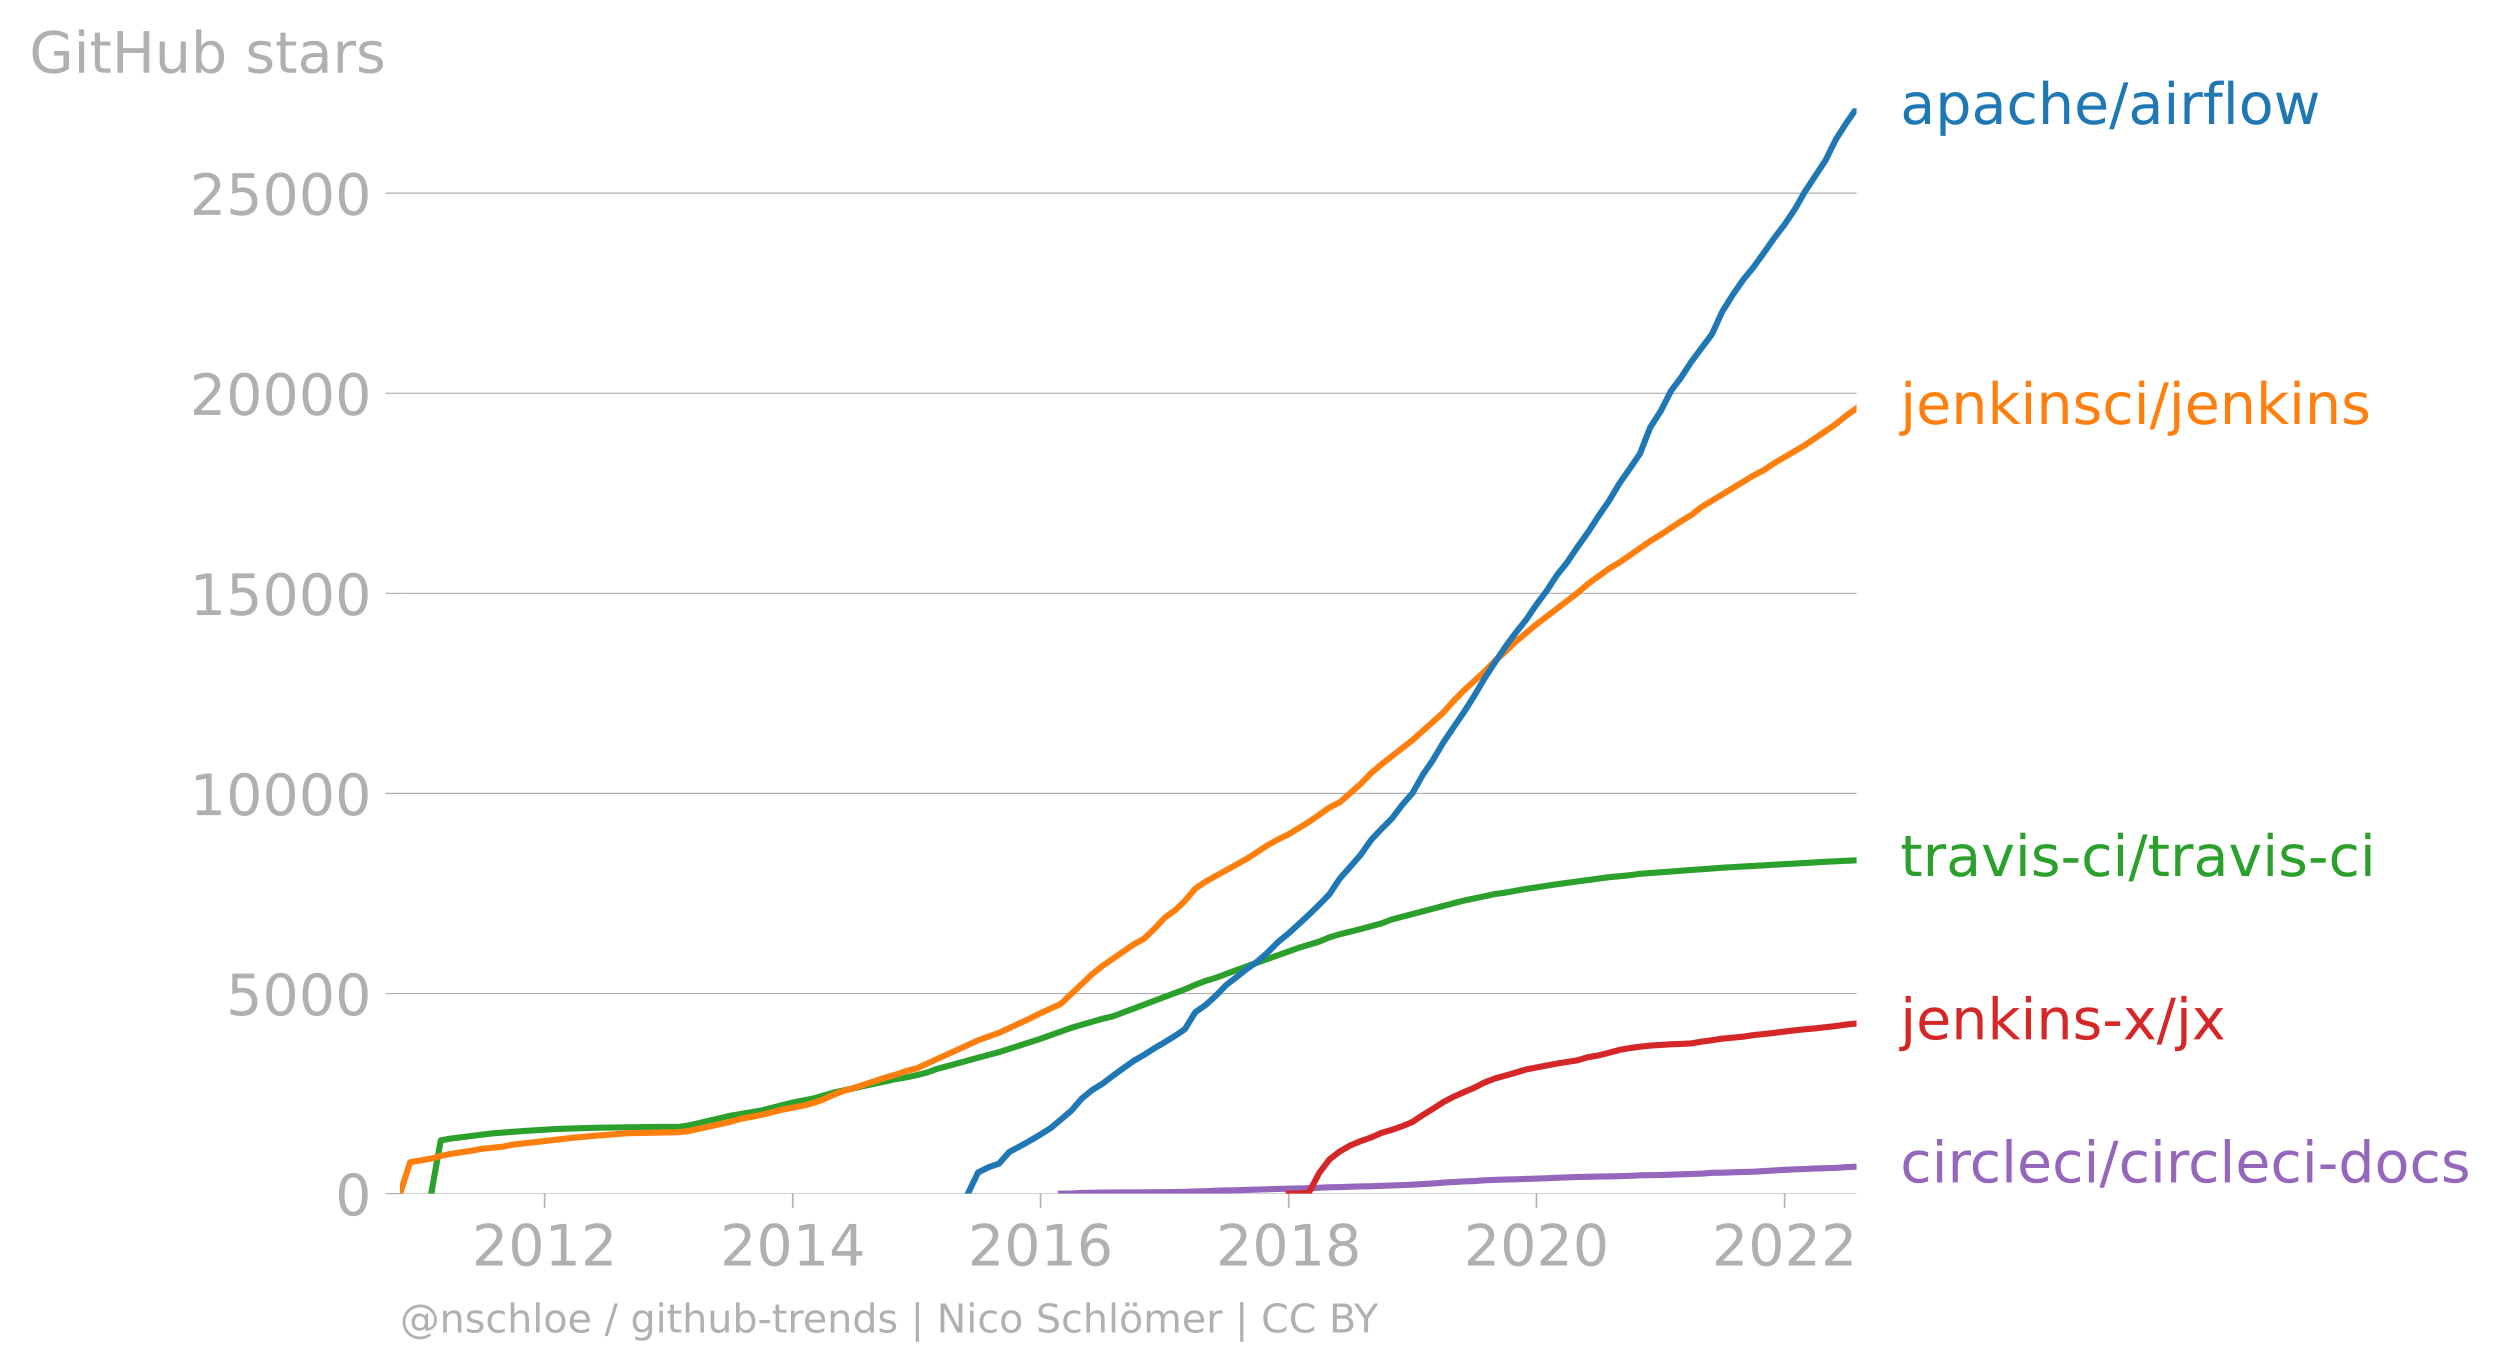
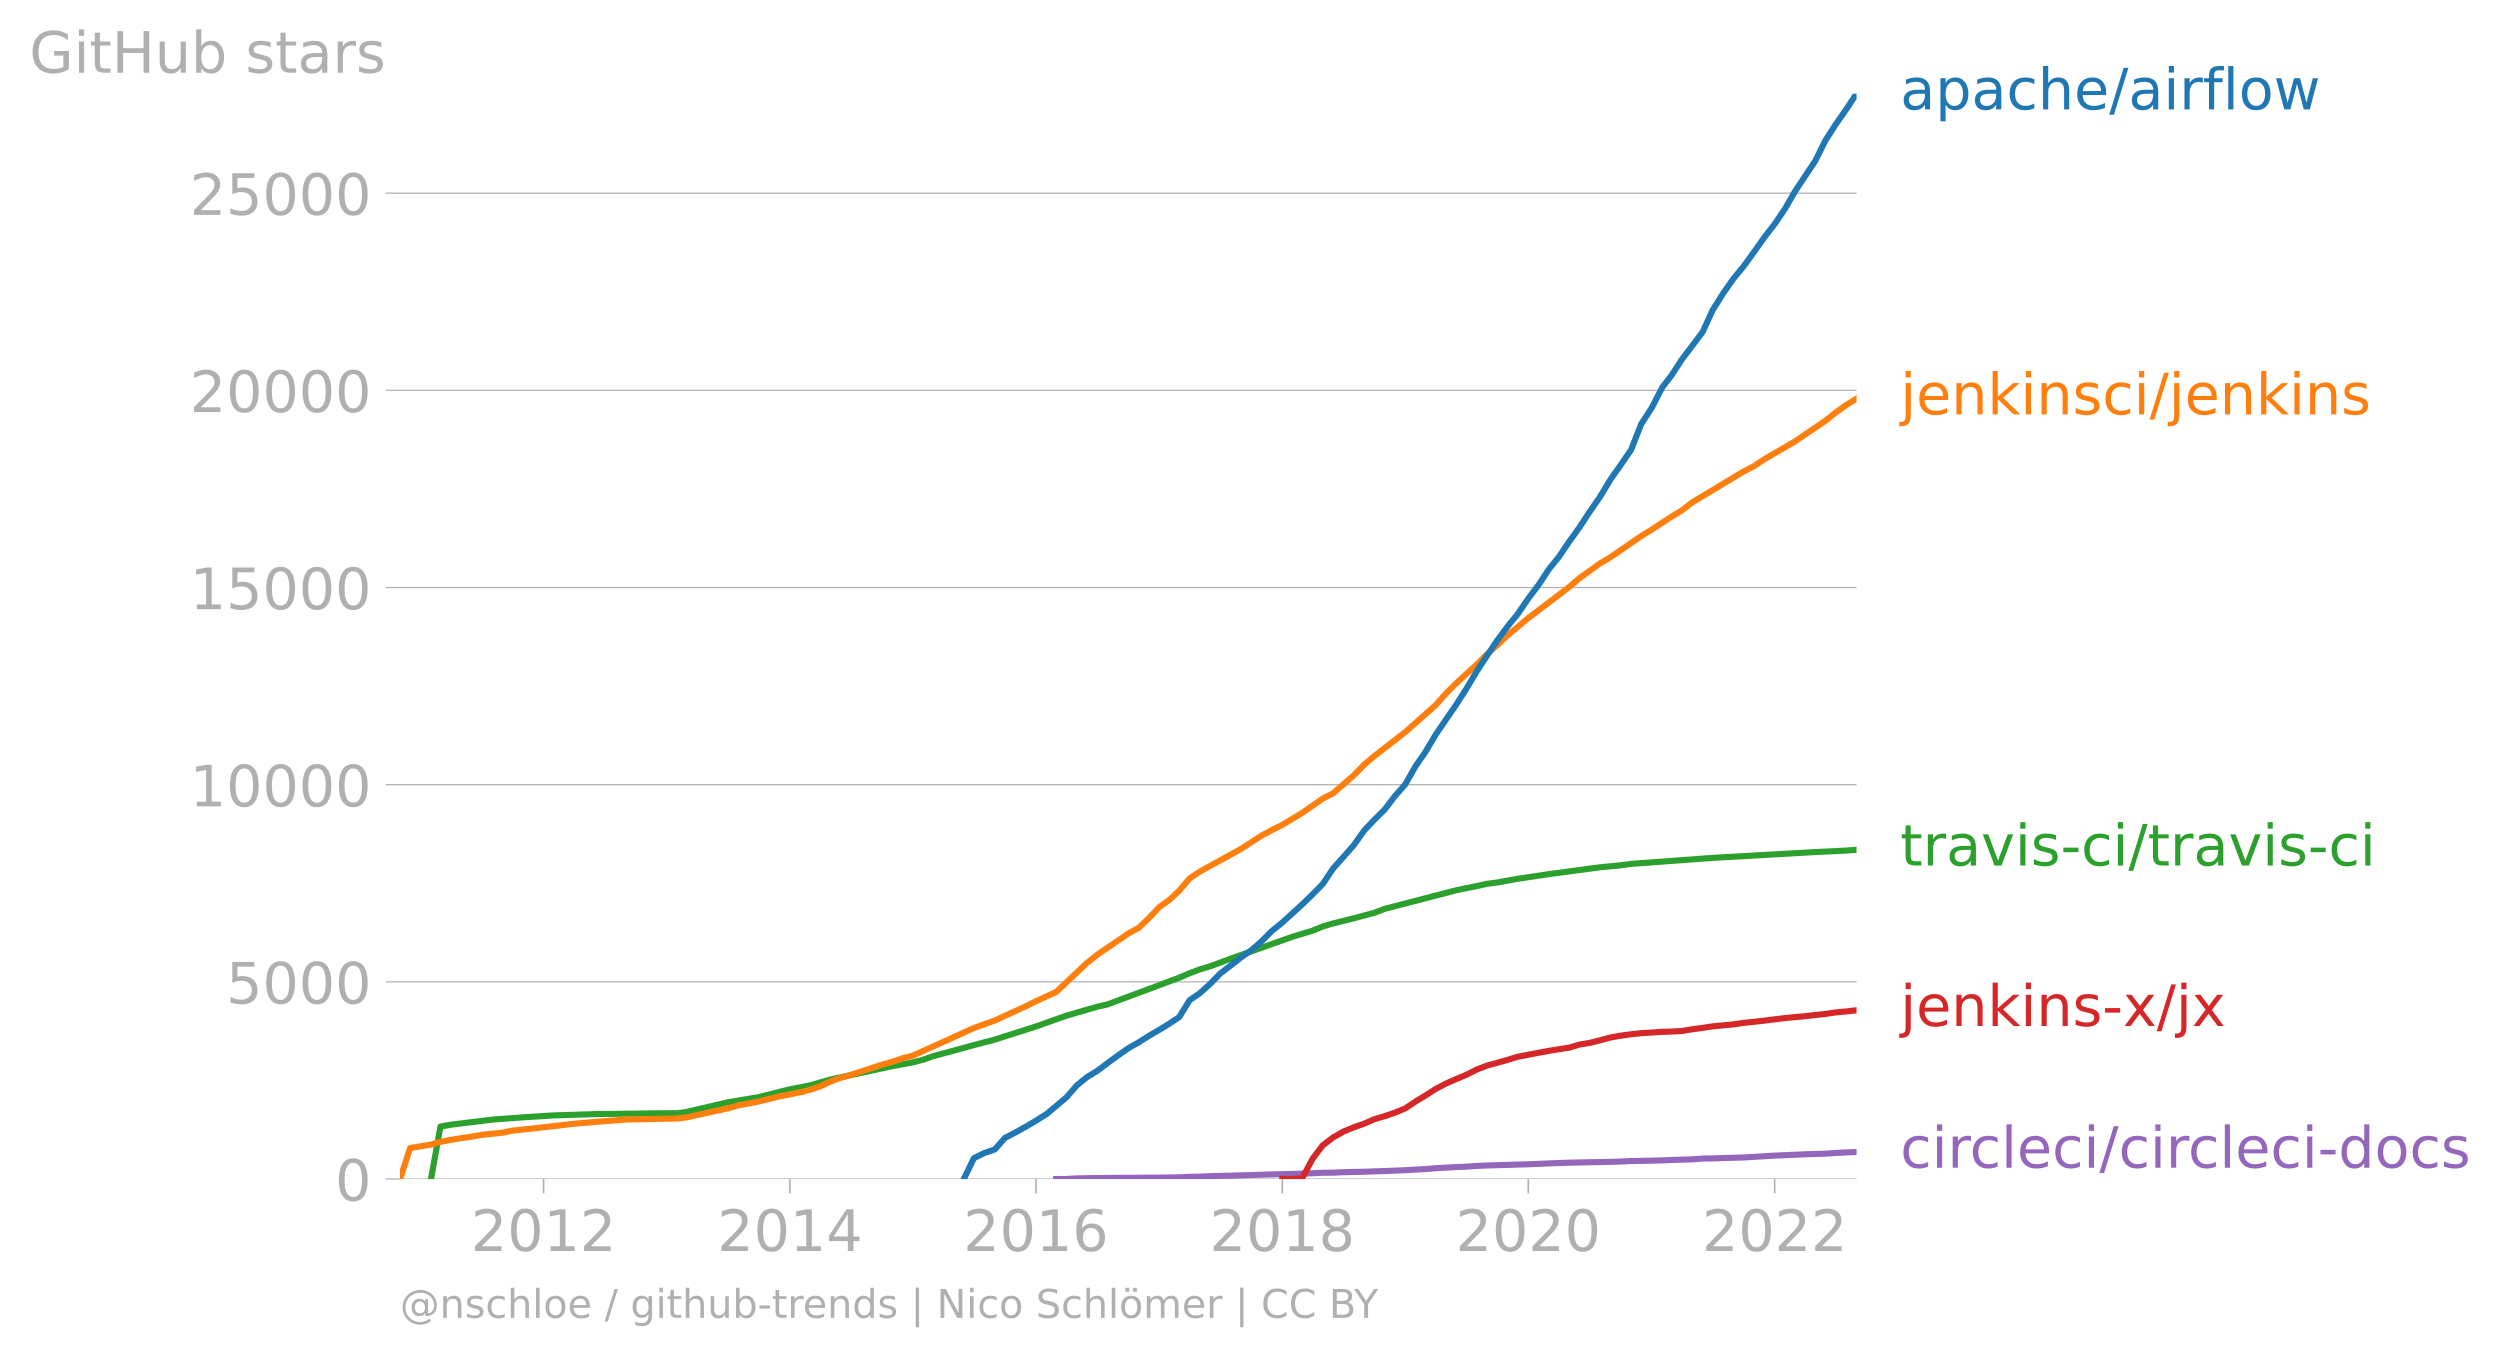
- <svg xmlns="http://www.w3.org/2000/svg" xmlns:xlink="http://www.w3.org/1999/xlink" width="817.269" height="448.239" viewBox="0 0 612.951 336.179">
+ <svg xmlns="http://www.w3.org/2000/svg" xmlns:xlink="http://www.w3.org/1999/xlink" width="817.269" height="443.474" viewBox="0 0 612.951 332.606">
  <defs>
    <style>*{stroke-linejoin:round;stroke-linecap:butt}</style>
  </defs>
  <g id="figure_1">
-     <path d="M0 336.18h612.951V0H0v336.18z" style="fill:none" id="patch_1" />
+     <path d="M0 332.606h612.951V0H0v332.606z" style="fill:none" id="patch_1" />
    <g id="axes_1">
-       <path d="M98.073 292.652h357.12V26.54H98.073v266.112z" style="fill:none" id="patch_2" />
+       <path d="M98.073 289.078h357.12V22.966H98.073v266.112z" style="fill:none" id="patch_2" />
      <g id="matplotlib.axis_1">
        <g id="xtick_1">
          <g id="line2d_1">
            <defs>
-               <path id="m2644ebdca6" d="M0 0v3.5" style="stroke:#b0b0b0;stroke-width:.4" />
-             </defs>
-             <use xlink:href="#m2644ebdca6" x="133.527" y="292.652" style="fill:#b0b0b0;stroke:#b0b0b0;stroke-width:.4" />
-           </g>
-           <g style="fill:#b0b0b0" transform="matrix(.14 0 0 -.14 115.712 310.29)" id="text_1">
+               <path id="m4228290189" d="M0 0v3.5" style="stroke:#b0b0b0;stroke-width:.4" />
+             </defs>
+             <use xlink:href="#m4228290189" x="133.273" y="289.078" style="fill:#b0b0b0;stroke:#b0b0b0;stroke-width:.4" />
+           </g>
+           <g style="fill:#b0b0b0" transform="matrix(.14 0 0 -.14 115.458 306.716)" id="text_1">
            <defs>
              <path id="DejaVuSans-32" d="M1228 531h2203V0H469v531q359 372 979 998 621 627 780 809 303 340 423 576 121 236 121 464 0 372-261 606-261 235-680 235-297 0-627-103-329-103-704-313v638q381 153 712 231 332 78 607 78 725 0 1156-363 431-362 431-968 0-288-108-546-107-257-392-607-78-91-497-524-418-433-1181-1211z" transform="scale(.01563)" />
              <path id="DejaVuSans-30" d="M2034 4250q-487 0-733-480-245-479-245-1442 0-959 245-1439 246-480 733-480 491 0 736 480 246 480 246 1439 0 963-246 1442-245 480-736 480zm0 500q785 0 1199-621 414-620 414-1801 0-1178-414-1799Q2819-91 2034-91q-784 0-1198 620-414 621-414 1799 0 1181 414 1801 414 621 1198 621z" transform="scale(.01563)" />
              <path id="DejaVuSans-31" d="M794 531h1031v3560L703 3866v575l1116 225h631V531h1031V0H794v531z" transform="scale(.01563)" />
            </defs>
            <use xlink:href="#DejaVuSans-32" />
            <use xlink:href="#DejaVuSans-30" x="63.623" />
            <use xlink:href="#DejaVuSans-31" x="127.246" />
            <use xlink:href="#DejaVuSans-32" x="190.869" />
          </g>
        </g>
        <g id="xtick_2">
-           <use xlink:href="#m2644ebdca6" x="194.365" y="292.652" style="fill:#b0b0b0;stroke:#b0b0b0;stroke-width:.4" id="line2d_2" />
-           <g style="fill:#b0b0b0" transform="matrix(.14 0 0 -.14 176.55 310.29)" id="text_2">
+           <use xlink:href="#m4228290189" x="193.674" y="289.078" style="fill:#b0b0b0;stroke:#b0b0b0;stroke-width:.4" id="line2d_2" />
+           <g style="fill:#b0b0b0" transform="matrix(.14 0 0 -.14 175.86 306.716)" id="text_2">
            <defs>
              <path id="DejaVuSans-34" d="M2419 4116 825 1625h1594v2491zm-166 550h794V1625h666v-525h-666V0h-628v1100H313v609l1940 2957z" transform="scale(.01563)" />
            </defs>
            <use xlink:href="#DejaVuSans-32" />
            <use xlink:href="#DejaVuSans-30" x="63.623" />
            <use xlink:href="#DejaVuSans-31" x="127.246" />
            <use xlink:href="#DejaVuSans-34" x="190.869" />
          </g>
        </g>
        <g id="xtick_3">
-           <use xlink:href="#m2644ebdca6" x="255.119" y="292.652" style="fill:#b0b0b0;stroke:#b0b0b0;stroke-width:.4" id="line2d_3" />
-           <g style="fill:#b0b0b0" transform="matrix(.14 0 0 -.14 237.304 310.29)" id="text_3">
+           <use xlink:href="#m4228290189" x="253.993" y="289.078" style="fill:#b0b0b0;stroke:#b0b0b0;stroke-width:.4" id="line2d_3" />
+           <g style="fill:#b0b0b0" transform="matrix(.14 0 0 -.14 236.178 306.716)" id="text_3">
            <defs>
              <path id="DejaVuSans-36" d="M2113 2584q-425 0-674-291-248-290-248-796 0-503 248-796 249-292 674-292t673 292q248 293 248 796 0 506-248 796-248 291-673 291zm1253 1979v-575q-238 112-480 171-242 60-480 60-625 0-955-422-329-422-376-1275 184 272 462 417 279 145 613 145 703 0 1111-427 408-426 408-1160 0-719-425-1154Q2819-91 2113-91q-810 0-1238 620-428 621-428 1799 0 1106 525 1764t1409 658q238 0 480-47t505-140z" transform="scale(.01563)" />
            </defs>
            <use xlink:href="#DejaVuSans-32" />
            <use xlink:href="#DejaVuSans-30" x="63.623" />
            <use xlink:href="#DejaVuSans-31" x="127.246" />
            <use xlink:href="#DejaVuSans-36" x="190.869" />
          </g>
        </g>
        <g id="xtick_4">
-           <use xlink:href="#m2644ebdca6" x="315.957" y="292.652" style="fill:#b0b0b0;stroke:#b0b0b0;stroke-width:.4" id="line2d_4" />
-           <g style="fill:#b0b0b0" transform="matrix(.14 0 0 -.14 298.142 310.29)" id="text_4">
+           <use xlink:href="#m4228290189" x="314.394" y="289.078" style="fill:#b0b0b0;stroke:#b0b0b0;stroke-width:.4" id="line2d_4" />
+           <g style="fill:#b0b0b0" transform="matrix(.14 0 0 -.14 296.58 306.716)" id="text_4">
            <defs>
              <path id="DejaVuSans-38" d="M2034 2216q-450 0-708-241-257-241-257-662 0-422 257-663 258-241 708-241t709 242q260 243 260 662 0 421-258 662-257 241-711 241zm-631 268q-406 100-633 378-226 279-226 679 0 559 398 884 399 325 1092 325 697 0 1094-325t397-884q0-400-227-679-226-278-629-378 456-106 710-416 255-309 255-755 0-679-414-1042Q2806-91 2034-91q-771 0-1186 362-414 363-414 1042 0 446 256 755 257 310 713 416zm-231 997q0-362 226-565 227-203 636-203 407 0 636 203 230 203 230 565 0 363-230 566-229 203-636 203-409 0-636-203-226-203-226-566z" transform="scale(.01563)" />
            </defs>
            <use xlink:href="#DejaVuSans-32" />
            <use xlink:href="#DejaVuSans-30" x="63.623" />
            <use xlink:href="#DejaVuSans-31" x="127.246" />
            <use xlink:href="#DejaVuSans-38" x="190.869" />
          </g>
        </g>
        <g id="xtick_5">
-           <use xlink:href="#m2644ebdca6" x="376.712" y="292.652" style="fill:#b0b0b0;stroke:#b0b0b0;stroke-width:.4" id="line2d_5" />
-           <g style="fill:#b0b0b0" transform="matrix(.14 0 0 -.14 358.897 310.29)" id="text_5">
+           <use xlink:href="#m4228290189" x="374.713" y="289.078" style="fill:#b0b0b0;stroke:#b0b0b0;stroke-width:.4" id="line2d_5" />
+           <g style="fill:#b0b0b0" transform="matrix(.14 0 0 -.14 356.898 306.716)" id="text_5">
            <use xlink:href="#DejaVuSans-32" />
            <use xlink:href="#DejaVuSans-30" x="63.623" />
            <use xlink:href="#DejaVuSans-32" x="127.246" />
            <use xlink:href="#DejaVuSans-30" x="190.869" />
          </g>
        </g>
        <g id="xtick_6">
-           <use xlink:href="#m2644ebdca6" x="437.549" y="292.652" style="fill:#b0b0b0;stroke:#b0b0b0;stroke-width:.4" id="line2d_6" />
-           <g style="fill:#b0b0b0" transform="matrix(.14 0 0 -.14 419.734 310.29)" id="text_6">
+           <use xlink:href="#m4228290189" x="435.114" y="289.078" style="fill:#b0b0b0;stroke:#b0b0b0;stroke-width:.4" id="line2d_6" />
+           <g style="fill:#b0b0b0" transform="matrix(.14 0 0 -.14 417.3 306.716)" id="text_6">
            <use xlink:href="#DejaVuSans-32" />
            <use xlink:href="#DejaVuSans-30" x="63.623" />
            <use xlink:href="#DejaVuSans-32" x="127.246" />
            <use xlink:href="#DejaVuSans-32" x="190.869" />
          </g>
        </g>
      </g>
      <g id="matplotlib.axis_2">
        <g id="ytick_1">
-           <path d="M98.073 292.652h357.12" clip-path="url(#pa89eb0b879)" style="fill:none;stroke:#b0b0b0;stroke-width:.3;stroke-linecap:square" id="line2d_7" />
+           <path d="M98.073 289.078h357.12" clip-path="url(#p8d153cdc17)" style="fill:none;stroke:#b0b0b0;stroke-width:.3;stroke-linecap:square" id="line2d_7" />
          <g id="line2d_8">
            <defs>
-               <path id="m564853aadf" d="M0 0h-3.5" style="stroke:#b0b0b0;stroke-width:.3" />
-             </defs>
-             <use xlink:href="#m564853aadf" x="98.073" y="292.652" style="fill:#b0b0b0;stroke:#b0b0b0;stroke-width:.3" />
-           </g>
-           <use xlink:href="#DejaVuSans-30" style="fill:#b0b0b0" transform="matrix(.14 0 0 -.14 82.166 297.971)" id="text_7" />
+               <path id="m9b16459f2e" d="M0 0h-3.5" style="stroke:#b0b0b0;stroke-width:.3" />
+             </defs>
+             <use xlink:href="#m9b16459f2e" x="98.073" y="289.078" style="fill:#b0b0b0;stroke:#b0b0b0;stroke-width:.3" />
+           </g>
+           <use xlink:href="#DejaVuSans-30" style="fill:#b0b0b0" transform="matrix(.14 0 0 -.14 82.166 294.397)" id="text_7" />
        </g>
        <g id="ytick_2">
-           <path d="M98.073 243.594h357.12" clip-path="url(#pa89eb0b879)" style="fill:none;stroke:#b0b0b0;stroke-width:.3;stroke-linecap:square" id="line2d_9" />
-           <use xlink:href="#m564853aadf" x="98.073" y="243.594" style="fill:#b0b0b0;stroke:#b0b0b0;stroke-width:.3" id="line2d_10" />
-           <g style="fill:#b0b0b0" transform="matrix(.14 0 0 -.14 55.443 248.913)" id="text_8">
+           <path d="M98.073 240.735h357.12" clip-path="url(#p8d153cdc17)" style="fill:none;stroke:#b0b0b0;stroke-width:.3;stroke-linecap:square" id="line2d_9" />
+           <use xlink:href="#m9b16459f2e" x="98.073" y="240.735" style="fill:#b0b0b0;stroke:#b0b0b0;stroke-width:.3" id="line2d_10" />
+           <g style="fill:#b0b0b0" transform="matrix(.14 0 0 -.14 55.443 246.054)" id="text_8">
            <defs>
              <path id="DejaVuSans-35" d="M691 4666h2478v-532H1269V2991q137 47 274 70 138 23 276 23 781 0 1237-428 457-428 457-1159 0-753-469-1171Q2575-91 1722-91q-294 0-599 50Q819 9 494 109v635q281-153 581-228t634-75q541 0 856 284 316 284 316 772 0 487-316 771-315 285-856 285-253 0-505-56-251-56-513-175v2344z" transform="scale(.01563)" />
            </defs>
            <use xlink:href="#DejaVuSans-35" />
            <use xlink:href="#DejaVuSans-30" x="63.623" />
            <use xlink:href="#DejaVuSans-30" x="127.246" />
            <use xlink:href="#DejaVuSans-30" x="190.869" />
          </g>
        </g>
        <g id="ytick_3">
-           <path d="M98.073 194.536h357.12" clip-path="url(#pa89eb0b879)" style="fill:none;stroke:#b0b0b0;stroke-width:.3;stroke-linecap:square" id="line2d_11" />
-           <use xlink:href="#m564853aadf" x="98.073" y="194.536" style="fill:#b0b0b0;stroke:#b0b0b0;stroke-width:.3" id="line2d_12" />
-           <g style="fill:#b0b0b0" transform="matrix(.14 0 0 -.14 46.536 199.854)" id="text_9">
+           <path d="M98.073 192.391h357.12" clip-path="url(#p8d153cdc17)" style="fill:none;stroke:#b0b0b0;stroke-width:.3;stroke-linecap:square" id="line2d_11" />
+           <use xlink:href="#m9b16459f2e" x="98.073" y="192.391" style="fill:#b0b0b0;stroke:#b0b0b0;stroke-width:.3" id="line2d_12" />
+           <g style="fill:#b0b0b0" transform="matrix(.14 0 0 -.14 46.536 197.71)" id="text_9">
            <use xlink:href="#DejaVuSans-31" />
            <use xlink:href="#DejaVuSans-30" x="63.623" />
            <use xlink:href="#DejaVuSans-30" x="127.246" />
            <use xlink:href="#DejaVuSans-30" x="190.869" />
            <use xlink:href="#DejaVuSans-30" x="254.492" />
          </g>
        </g>
        <g id="ytick_4">
-           <path d="M98.073 145.477h357.12" clip-path="url(#pa89eb0b879)" style="fill:none;stroke:#b0b0b0;stroke-width:.3;stroke-linecap:square" id="line2d_13" />
-           <use xlink:href="#m564853aadf" x="98.073" y="145.477" style="fill:#b0b0b0;stroke:#b0b0b0;stroke-width:.3" id="line2d_14" />
-           <g style="fill:#b0b0b0" transform="matrix(.14 0 0 -.14 46.536 150.796)" id="text_10">
+           <path d="M98.073 144.048h357.12" clip-path="url(#p8d153cdc17)" style="fill:none;stroke:#b0b0b0;stroke-width:.3;stroke-linecap:square" id="line2d_13" />
+           <use xlink:href="#m9b16459f2e" x="98.073" y="144.048" style="fill:#b0b0b0;stroke:#b0b0b0;stroke-width:.3" id="line2d_14" />
+           <g style="fill:#b0b0b0" transform="matrix(.14 0 0 -.14 46.536 149.367)" id="text_10">
            <use xlink:href="#DejaVuSans-31" />
            <use xlink:href="#DejaVuSans-35" x="63.623" />
            <use xlink:href="#DejaVuSans-30" x="127.246" />
            <use xlink:href="#DejaVuSans-30" x="190.869" />
            <use xlink:href="#DejaVuSans-30" x="254.492" />
          </g>
        </g>
        <g id="ytick_5">
-           <path d="M98.073 96.419h357.12" clip-path="url(#pa89eb0b879)" style="fill:none;stroke:#b0b0b0;stroke-width:.3;stroke-linecap:square" id="line2d_15" />
-           <use xlink:href="#m564853aadf" x="98.073" y="96.419" style="fill:#b0b0b0;stroke:#b0b0b0;stroke-width:.3" id="line2d_16" />
-           <g style="fill:#b0b0b0" transform="matrix(.14 0 0 -.14 46.536 101.738)" id="text_11">
+           <path d="M98.073 95.704h357.12" clip-path="url(#p8d153cdc17)" style="fill:none;stroke:#b0b0b0;stroke-width:.3;stroke-linecap:square" id="line2d_15" />
+           <use xlink:href="#m9b16459f2e" x="98.073" y="95.704" style="fill:#b0b0b0;stroke:#b0b0b0;stroke-width:.3" id="line2d_16" />
+           <g style="fill:#b0b0b0" transform="matrix(.14 0 0 -.14 46.536 101.023)" id="text_11">
            <use xlink:href="#DejaVuSans-32" />
            <use xlink:href="#DejaVuSans-30" x="63.623" />
            <use xlink:href="#DejaVuSans-30" x="127.246" />
            <use xlink:href="#DejaVuSans-30" x="190.869" />
            <use xlink:href="#DejaVuSans-30" x="254.492" />
          </g>
        </g>
        <g id="ytick_6">
-           <path d="M98.073 47.36h357.12" clip-path="url(#pa89eb0b879)" style="fill:none;stroke:#b0b0b0;stroke-width:.3;stroke-linecap:square" id="line2d_17" />
-           <use xlink:href="#m564853aadf" x="98.073" y="47.361" style="fill:#b0b0b0;stroke:#b0b0b0;stroke-width:.3" id="line2d_18" />
+           <path d="M98.073 47.36h357.12" clip-path="url(#p8d153cdc17)" style="fill:none;stroke:#b0b0b0;stroke-width:.3;stroke-linecap:square" id="line2d_17" />
+           <use xlink:href="#m9b16459f2e" x="98.073" y="47.361" style="fill:#b0b0b0;stroke:#b0b0b0;stroke-width:.3" id="line2d_18" />
          <g style="fill:#b0b0b0" transform="matrix(.14 0 0 -.14 46.536 52.68)" id="text_12">
            <use xlink:href="#DejaVuSans-32" />
            <use xlink:href="#DejaVuSans-35" x="63.623" />
            <use xlink:href="#DejaVuSans-30" x="127.246" />
            <use xlink:href="#DejaVuSans-30" x="190.869" />
            <use xlink:href="#DejaVuSans-30" x="254.492" />
          </g>
        </g>
        <g style="fill:#b0b0b0" transform="matrix(.14 0 0 -.14 7.2 17.838)" id="text_13">
          <defs>
            <path id="DejaVuSans-47" d="M3809 666v1253H2778v519h1656V434q-365-259-806-392-440-133-940-133-1094 0-1712 639-617 640-617 1780 0 1144 617 1783 618 639 1712 639 456 0 867-113 411-112 758-331v-672q-350 297-744 447t-828 150q-857 0-1287-478-429-478-429-1425 0-944 429-1422 430-478 1287-478 334 0 596 58 263 58 472 180z" transform="scale(.01563)" />
            <path id="DejaVuSans-69" d="M603 3500h575V0H603v3500zm0 1363h575v-729H603v729z" transform="scale(.01563)" />
            <path id="DejaVuSans-74" d="M1172 4494v-994h1184v-447H1172V1153q0-428 117-550t477-122h590V0h-590q-666 0-919 248-253 249-253 905v1900H172v447h422v994h578z" transform="scale(.01563)" />
            <path id="DejaVuSans-48" d="M628 4666h631V2753h2294v1913h631V0h-631v2222H1259V0H628v4666z" transform="scale(.01563)" />
            <path id="DejaVuSans-75" d="M544 1381v2119h575V1403q0-497 193-746 194-248 582-248 465 0 735 297 271 297 271 810v1984h575V0h-575v538q-209-319-486-474-276-155-642-155-603 0-916 375-312 375-312 1097zm1447 2203z" transform="scale(.01563)" />
            <path id="DejaVuSans-62" d="M3116 1747q0 634-261 995t-717 361q-457 0-718-361t-261-995q0-634 261-995t718-361q456 0 717 361t261 995zM1159 2969q182 312 458 463 277 152 661 152 638 0 1036-506 399-506 399-1331T3314 415Q2916-91 2278-91q-384 0-661 152-276 152-458 464V0H581v4863h578V2969z" transform="scale(.01563)" />
            <path id="DejaVuSans-73" d="M2834 3397v-544q-243 125-506 187-262 63-544 63-428 0-642-131t-214-394q0-200 153-314t616-217l197-44q612-131 870-370t258-667q0-488-386-773Q2250-91 1575-91q-281 0-586 55T347 128v594q319-166 628-249 309-82 613-82 406 0 624 139 219 139 219 392 0 234-158 359-157 125-692 241l-200 47q-534 112-772 345-237 233-237 639 0 494 350 762 350 269 994 269 318 0 599-47 282-46 519-140z" transform="scale(.01563)" />
            <path id="DejaVuSans-61" d="M2194 1759q-697 0-966-159t-269-544q0-306 202-486 202-179 548-179 479 0 768 339t289 901v128h-572zm1147 238V0h-575v531q-197-318-491-470T1556-91q-537 0-855 302-317 302-317 808 0 590 395 890 396 300 1180 300h807v57q0 397-261 614t-733 217q-300 0-585-72-284-72-546-216v532q315 122 612 182 297 61 578 61 760 0 1135-394 375-393 375-1193z" transform="scale(.01563)" />
            <path id="DejaVuSans-72" d="M2631 2963q-97 56-211 82-114 27-251 27-488 0-749-317t-261-911V0H581v3500h578v-544q182 319 472 473 291 155 707 155 59 0 131-8 72-7 159-23l3-590z" transform="scale(.01563)" />
          </defs>
          <use xlink:href="#DejaVuSans-47" />
          <use xlink:href="#DejaVuSans-69" x="77.49" />
          <use xlink:href="#DejaVuSans-74" x="105.273" />
          <use xlink:href="#DejaVuSans-48" x="144.482" />
          <use xlink:href="#DejaVuSans-75" x="219.678" />
          <use xlink:href="#DejaVuSans-62" x="283.057" />
          <use xlink:href="#DejaVuSans-20" x="346.533" />
          <use xlink:href="#DejaVuSans-73" x="378.32" />
          <use xlink:href="#DejaVuSans-74" x="430.42" />
          <use xlink:href="#DejaVuSans-61" x="469.629" />
          <use xlink:href="#DejaVuSans-72" x="530.908" />
          <use xlink:href="#DejaVuSans-73" x="572.021" />
        </g>
      </g>
-       <path d="m260.113 292.652 2.58-.02 2.497-.147 2.58-.049 2.496-.039 2.58-.02 2.58-.029h2.497l2.58-.01 2.497-.03 2.58-.009 2.58-.04 2.33-.038 2.58-.118 2.497-.04 2.58-.127 2.497-.069 2.58-.039 2.58-.088 2.496-.079 2.58-.088 2.497-.069 2.58-.068 2.58-.05 2.33-.078 2.58-.098 2.497-.118 2.58-.03 2.497-.107 2.58-.069 2.58-.049 2.497-.098 2.58-.079 2.496-.098 2.58-.108 2.58-.157 2.33-.117 2.58-.226 2.497-.137 2.58-.157 2.497-.079 2.58-.196 2.58-.108 2.497-.078 2.58-.06 2.497-.088 2.58-.078 2.58-.098 2.413-.108 2.58-.098 2.497-.089 2.58-.049 2.497-.059 2.58-.039 2.58-.059 2.496-.078 2.58-.128 2.497-.039 2.58-.049 2.58-.069 2.33-.098 2.58-.078 2.497-.079 2.58-.206 2.497-.03 2.58-.097 2.58-.07 2.497-.068 2.58-.157 2.496-.147 2.58-.157 2.58-.118 2.33-.088 2.58-.128 2.497-.068 2.58-.079 2.497-.176 2.58-.128" clip-path="url(#pa89eb0b879)" style="fill:none;stroke:#9467bd;stroke-width:1.5;stroke-linecap:square" id="line2d_19" />
-       <path d="m315.957 292.652 2.58-.039 2.33-.147 2.58-4.877 2.497-3.316 2.58-1.982 2.497-1.432 2.58-1.08 2.58-.902 2.497-1.11 2.58-.764 2.496-.864 2.58-1.07 2.58-1.736 2.33-1.423 2.58-1.668 2.497-1.324 2.58-1.138 2.497-1.06 2.58-1.315 2.58-1 2.497-.678 2.58-.745 2.497-.766 2.58-.49 2.58-.5 2.413-.452 2.58-.422 2.497-.382 2.58-.785 2.497-.403 2.58-.657 2.58-.687 2.496-.461 2.58-.343 2.497-.275 2.58-.157 2.58-.177 2.33-.068 2.58-.138 2.497-.422 2.58-.353 2.497-.383 2.58-.245 2.58-.245 2.497-.383 2.58-.265 2.496-.274 2.58-.334 2.58-.314 2.33-.235 2.58-.226 2.497-.294 2.58-.275 2.497-.373 2.58-.245" clip-path="url(#pa89eb0b879)" style="fill:none;stroke:#d62728;stroke-width:1.5;stroke-linecap:square" id="line2d_20" />
-       <path d="m105.73 292.652 2.33-13.06 2.58-.46 10.154-1.256 7.656-.579 7.657-.48 10.07-.315 15.23-.206 5.16-.02 2.33-.343 10.154-2.374 7.657-1.295 5.077-1.296 2.58-.647 4.91-.962 5.077-1.471 15.313-3.327 2.497-.412 2.58-.54 2.58-.667 2.33-.843 5.077-1.374 5.077-1.403 5.16-1.374 10.153-3.257 7.574-2.708 7.573-2.198 2.58-.598 17.644-6.623 2.58-1.119 2.497-.942 2.58-.785 5.077-1.903 15.313-5.475 4.91-1.482 2.497-1.05 2.58-.765 5.077-1.266 5.077-1.363 2.58-.991L358.9 220.8l5.077-1.05 2.58-.559 2.497-.333 5.077-.913 7.573-1.148 12.734-1.717 5.076-.48 2.58-.364 20.14-1.491 25.301-1.452 7.657-.363h0" clip-path="url(#pa89eb0b879)" style="fill:none;stroke:#2ca02c;stroke-width:1.5;stroke-linecap:square" id="line2d_21" />
-       <g style="fill:#1f77b4" transform="matrix(.14 0 0 -.14 465.907 30.403)" id="text_14">
+       <path d="m258.95 289.078 2.562-.019 2.479-.145 2.561-.048 2.48-.039 2.56-.02 2.562-.028h2.48l2.56-.01 2.48-.029 2.56-.01 2.562-.038 2.314-.039 2.561-.116 2.48-.039 2.56-.125 2.48-.068 2.561-.039 2.562-.087 2.478-.077 2.562-.087 2.479-.068 2.561-.068 2.562-.048 2.313-.077 2.562-.097 2.479-.116 2.561-.029 2.48-.106 2.56-.068 2.562-.048 2.479-.097 2.561-.077 2.48-.097 2.56-.106 2.562-.155 2.314-.116 2.561-.222 2.48-.136 2.56-.155 2.48-.077 2.56-.193 2.562-.107 2.48-.077 2.56-.058 2.48-.087 2.561-.077 2.562-.097 2.396-.106 2.561-.097 2.48-.087 2.56-.048 2.48-.058 2.56-.04 2.562-.057 2.48-.077 2.56-.126 2.48-.039 2.561-.048 2.562-.068 2.313-.097 2.562-.077 2.478-.077 2.562-.203 2.479-.03 2.561-.096 2.562-.068 2.479-.067 2.561-.155 2.479-.145 2.561-.155 2.562-.116 2.313-.087 2.562-.126 2.479-.067 2.561-.078 2.48-.174 2.56-.125 2.562-.116" clip-path="url(#p8d153cdc17)" style="fill:none;stroke:#9467bd;stroke-width:1.5;stroke-linecap:square" id="line2d_19" />
+       <path d="m314.394 289.078 2.562-.038 2.313-.145 2.562-4.806 2.479-3.268 2.561-1.953 2.48-1.411 2.56-1.064 2.562-.89 2.479-1.092 2.561-.754 2.48-.851 2.56-1.054 2.562-1.711 2.314-1.402 2.561-1.644 2.48-1.305 2.56-1.122 2.48-1.044 2.56-1.296 2.562-.986 2.48-.667 2.56-.735 2.48-.754 2.561-.483 2.562-.493 2.396-.445 2.561-.416 2.48-.377 2.56-.774 2.48-.396 2.56-.648 2.562-.677 2.48-.454 2.56-.338 2.48-.271 2.561-.155 2.562-.174 2.313-.068 2.562-.135 2.478-.416 2.562-.348 2.479-.377 2.561-.242 2.562-.241 2.479-.377 2.561-.261 2.479-.271 2.561-.329 2.562-.31 2.313-.231 2.562-.223 2.479-.29 2.561-.27 2.48-.368 2.56-.242 2.562-.29" clip-path="url(#p8d153cdc17)" style="fill:none;stroke:#d62728;stroke-width:1.5;stroke-linecap:square" id="line2d_20" />
+       <path d="m105.675 289.078 2.314-12.869 2.561-.454 10.08-1.238 7.602-.57 7.602-.474 9.998-.31 15.121-.202 5.123-.02 2.314-.338 10.08-2.34 7.602-1.276 5.04-1.276 2.562-.639 4.875-.947 5.04-1.45 15.204-3.278 5.04-.938 2.562-.657 2.314-.832 5.04-1.354 5.04-1.382 5.123-1.354 10.08-3.21 7.52-2.668 7.52-2.166 2.56-.59 17.518-6.526 2.561-1.103 2.48-.928 2.56-.773 5.041-1.876 15.204-5.395 4.875-1.46 2.479-1.035 2.561-.754 5.04-1.247 5.04-1.344 2.562-.977 17.518-4.554 5.04-1.034 2.561-.551 2.48-.329 5.04-.9 7.519-1.13 12.642-1.692 5.04-.474 2.562-.358 19.996-1.47 25.119-1.43 7.602-.358 2.561-.194h0" clip-path="url(#p8d153cdc17)" style="fill:none;stroke:#2ca02c;stroke-width:1.5;stroke-linecap:square" id="line2d_21" />
+       <g style="fill:#1f77b4" transform="matrix(.14 0 0 -.14 465.907 26.83)" id="text_14">
        <defs>
          <path id="DejaVuSans-70" d="M1159 525v-1856H581v4831h578v-531q182 312 458 463 277 152 661 152 638 0 1036-506 399-506 399-1331T3314 415Q2916-91 2278-91q-384 0-661 152-276 152-458 464zm1957 1222q0 634-261 995t-717 361q-457 0-718-361t-261-995q0-634 261-995t718-361q456 0 717 361t261 995z" transform="scale(.01563)" />
          <path id="DejaVuSans-63" d="M3122 3366v-538q-244 135-489 202t-495 67q-560 0-870-355-309-354-309-995t309-996q310-354 870-354 250 0 495 67t489 202V134Q2881 22 2623-34q-257-57-548-57-791 0-1257 497-465 497-465 1341 0 856 470 1346 471 491 1290 491 265 0 518-55 253-54 491-163z" transform="scale(.01563)" />
          <path id="DejaVuSans-68" d="M3513 2113V0h-575v2094q0 497-194 743-194 247-581 247-466 0-735-297-269-296-269-809V0H581v4863h578V2956q207 316 486 472 280 156 646 156 603 0 912-373 310-373 310-1098z" transform="scale(.01563)" />
          <path id="DejaVuSans-65" d="M3597 1894v-281H953q38-594 358-905t892-311q331 0 642 81t618 244V178Q3153 47 2828-22t-659-69q-838 0-1327 487-489 488-489 1320 0 859 464 1363 464 505 1252 505 706 0 1117-455 411-454 411-1235zm-575 169q-6 471-264 752-258 282-683 282-481 0-770-272t-333-766l2050 4z" transform="scale(.01563)" />
          <path id="DejaVuSans-2f" d="M1625 4666h531L531-594H0l1625 5260z" transform="scale(.01563)" />
          <path id="DejaVuSans-66" d="M2375 4863v-479h-550q-309 0-430-125-120-125-120-450v-309h947v-447h-947V0H697v3053H147v447h550v244q0 584 272 851 272 268 862 268h544z" transform="scale(.01563)" />
          <path id="DejaVuSans-6c" d="M603 4863h575V0H603v4863z" transform="scale(.01563)" />
          <path id="DejaVuSans-6f" d="M1959 3097q-462 0-731-361t-269-989q0-628 267-989 268-361 733-361 460 0 728 362 269 363 269 988 0 622-269 986-268 364-728 364zm0 487q750 0 1178-488 429-487 429-1349 0-859-429-1349Q2709-91 1959-91q-753 0-1180 489-426 490-426 1349 0 862 426 1349 427 488 1180 488z" transform="scale(.01563)" />
          <path id="DejaVuSans-77" d="M269 3500h575l719-2731 715 2731h678l719-2731 716 2731h575L4050 0h-678l-753 2869L1863 0h-679L269 3500z" transform="scale(.01563)" />
        </defs>
        <use xlink:href="#DejaVuSans-61" />
        <use xlink:href="#DejaVuSans-70" x="61.279" />
        <use xlink:href="#DejaVuSans-61" x="124.756" />
        <use xlink:href="#DejaVuSans-63" x="186.035" />
        <use xlink:href="#DejaVuSans-68" x="241.016" />
        <use xlink:href="#DejaVuSans-65" x="304.395" />
        <use xlink:href="#DejaVuSans-2f" x="365.918" />
        <use xlink:href="#DejaVuSans-61" x="399.609" />
        <use xlink:href="#DejaVuSans-69" x="460.889" />
        <use xlink:href="#DejaVuSans-72" x="488.672" />
        <use xlink:href="#DejaVuSans-66" x="529.785" />
        <use xlink:href="#DejaVuSans-6c" x="564.99" />
        <use xlink:href="#DejaVuSans-6f" x="592.773" />
        <use xlink:href="#DejaVuSans-77" x="653.955" />
      </g>
-       <g style="fill:#ff7f0e" transform="matrix(.14 0 0 -.14 465.907 103.952)" id="text_15">
+       <g style="fill:#ff7f0e" transform="matrix(.14 0 0 -.14 465.907 101.598)" id="text_15">
        <defs>
          <path id="DejaVuSans-6a" d="M603 3500h575V-63q0-668-255-968-254-300-820-300h-219v487H38q328 0 446 152Q603-541 603-63v3563zm0 1363h575v-729H603v729z" transform="scale(.01563)" />
          <path id="DejaVuSans-6e" d="M3513 2113V0h-575v2094q0 497-194 743-194 247-581 247-466 0-735-297-269-296-269-809V0H581v3500h578v-544q207 316 486 472 280 156 646 156 603 0 912-373 310-373 310-1098z" transform="scale(.01563)" />
          <path id="DejaVuSans-6b" d="M581 4863h578V1991l1716 1509h734L1753 1863 3688 0h-750L1159 1709V0H581v4863z" transform="scale(.01563)" />
        </defs>
        <use xlink:href="#DejaVuSans-6a" />
        <use xlink:href="#DejaVuSans-65" x="27.783" />
        <use xlink:href="#DejaVuSans-6e" x="89.307" />
        <use xlink:href="#DejaVuSans-6b" x="152.686" />
        <use xlink:href="#DejaVuSans-69" x="210.596" />
        <use xlink:href="#DejaVuSans-6e" x="238.379" />
        <use xlink:href="#DejaVuSans-73" x="301.758" />
        <use xlink:href="#DejaVuSans-63" x="353.857" />
        <use xlink:href="#DejaVuSans-69" x="408.838" />
        <use xlink:href="#DejaVuSans-2f" x="436.621" />
        <use xlink:href="#DejaVuSans-6a" x="470.313" />
        <use xlink:href="#DejaVuSans-65" x="498.096" />
        <use xlink:href="#DejaVuSans-6e" x="559.619" />
        <use xlink:href="#DejaVuSans-6b" x="622.998" />
        <use xlink:href="#DejaVuSans-69" x="680.908" />
        <use xlink:href="#DejaVuSans-6e" x="708.691" />
        <use xlink:href="#DejaVuSans-73" x="772.07" />
      </g>
-       <g style="fill:#2ca02c" transform="matrix(.14 0 0 -.14 465.907 214.794)" id="text_16">
+       <g style="fill:#2ca02c" transform="matrix(.14 0 0 -.14 465.907 212.217)" id="text_16">
        <defs>
          <path id="DejaVuSans-76" d="M191 3500h609L1894 563l1094 2937h609L2284 0h-781L191 3500z" transform="scale(.01563)" />
          <path id="DejaVuSans-2d" d="M313 2009h1684v-512H313v512z" transform="scale(.01563)" />
        </defs>
        <use xlink:href="#DejaVuSans-74" />
        <use xlink:href="#DejaVuSans-72" x="39.209" />
        <use xlink:href="#DejaVuSans-61" x="80.322" />
        <use xlink:href="#DejaVuSans-76" x="141.602" />
        <use xlink:href="#DejaVuSans-69" x="200.781" />
        <use xlink:href="#DejaVuSans-73" x="228.564" />
        <use xlink:href="#DejaVuSans-2d" x="280.664" />
        <use xlink:href="#DejaVuSans-63" x="316.748" />
        <use xlink:href="#DejaVuSans-69" x="371.729" />
        <use xlink:href="#DejaVuSans-2f" x="399.512" />
        <use xlink:href="#DejaVuSans-74" x="433.203" />
        <use xlink:href="#DejaVuSans-72" x="472.412" />
        <use xlink:href="#DejaVuSans-61" x="513.525" />
        <use xlink:href="#DejaVuSans-76" x="574.805" />
        <use xlink:href="#DejaVuSans-69" x="633.984" />
        <use xlink:href="#DejaVuSans-73" x="661.768" />
        <use xlink:href="#DejaVuSans-2d" x="713.867" />
        <use xlink:href="#DejaVuSans-63" x="749.951" />
        <use xlink:href="#DejaVuSans-69" x="804.932" />
      </g>
-       <g style="fill:#d62728" transform="matrix(.14 0 0 -.14 465.907 254.816)" id="text_17">
+       <g style="fill:#d62728" transform="matrix(.14 0 0 -.14 465.907 251.56)" id="text_17">
        <defs>
          <path id="DejaVuSans-78" d="M3513 3500 2247 1797 3578 0h-678L1881 1375 863 0H184l1360 1831L300 3500h678l928-1247 928 1247h679z" transform="scale(.01563)" />
        </defs>
        <use xlink:href="#DejaVuSans-6a" />
        <use xlink:href="#DejaVuSans-65" x="27.783" />
        <use xlink:href="#DejaVuSans-6e" x="89.307" />
        <use xlink:href="#DejaVuSans-6b" x="152.686" />
        <use xlink:href="#DejaVuSans-69" x="210.596" />
        <use xlink:href="#DejaVuSans-6e" x="238.379" />
        <use xlink:href="#DejaVuSans-73" x="301.758" />
        <use xlink:href="#DejaVuSans-2d" x="353.857" />
        <use xlink:href="#DejaVuSans-78" x="389.941" />
        <use xlink:href="#DejaVuSans-2f" x="449.121" />
        <use xlink:href="#DejaVuSans-6a" x="482.813" />
        <use xlink:href="#DejaVuSans-78" x="510.596" />
      </g>
-       <g style="fill:#9467bd" transform="matrix(.14 0 0 -.14 465.907 289.902)" id="text_18">
+       <g style="fill:#9467bd" transform="matrix(.14 0 0 -.14 465.907 286.309)" id="text_18">
        <defs>
          <path id="DejaVuSans-64" d="M2906 2969v1894h575V0h-575v525q-181-312-458-464-276-152-664-152-634 0-1033 506-398 507-398 1332t398 1331q399 506 1033 506 388 0 664-152 277-151 458-463zM947 1747q0-634 261-995t717-361q456 0 718 361 263 361 263 995t-263 995q-262 361-718 361t-717-361q-261-361-261-995z" transform="scale(.01563)" />
        </defs>
        <use xlink:href="#DejaVuSans-63" />
        <use xlink:href="#DejaVuSans-69" x="54.98" />
        <use xlink:href="#DejaVuSans-72" x="82.764" />
        <use xlink:href="#DejaVuSans-63" x="121.627" />
        <use xlink:href="#DejaVuSans-6c" x="176.607" />
        <use xlink:href="#DejaVuSans-65" x="204.391" />
        <use xlink:href="#DejaVuSans-63" x="265.914" />
        <use xlink:href="#DejaVuSans-69" x="320.895" />
        <use xlink:href="#DejaVuSans-2f" x="348.678" />
        <use xlink:href="#DejaVuSans-63" x="382.369" />
        <use xlink:href="#DejaVuSans-69" x="437.35" />
        <use xlink:href="#DejaVuSans-72" x="465.133" />
        <use xlink:href="#DejaVuSans-63" x="503.996" />
        <use xlink:href="#DejaVuSans-6c" x="558.977" />
        <use xlink:href="#DejaVuSans-65" x="586.76" />
        <use xlink:href="#DejaVuSans-63" x="648.283" />
        <use xlink:href="#DejaVuSans-69" x="703.264" />
        <use xlink:href="#DejaVuSans-2d" x="731.047" />
        <use xlink:href="#DejaVuSans-64" x="767.131" />
        <use xlink:href="#DejaVuSans-6f" x="830.607" />
        <use xlink:href="#DejaVuSans-63" x="891.789" />
        <use xlink:href="#DejaVuSans-73" x="946.77" />
      </g>
-       <g style="fill:#b0b0b0" transform="matrix(.09716 0 0 -.09716 98.073 326.689)" id="text_19">
+       <g style="fill:#b0b0b0" transform="matrix(.09716 0 0 -.09716 98.073 323.115)" id="text_19">
        <defs>
          <path id="DejaVuSans-40" d="M2381 1678q0-447 222-702 222-254 610-254 384 0 604 256 221 256 221 700 0 438-225 695-225 258-607 258-378 0-602-256-223-256-223-697zm1703-934q-187-241-429-355t-564-114q-538 0-874 389t-336 1014q0 625 337 1015 338 391 873 391 322 0 565-117 244-117 428-354v409h447V722q457 69 714 417 258 349 258 902 0 334-99 628-98 294-298 544-325 409-792 626t-1017 217q-384 0-738-102-353-101-653-301-490-319-767-836-276-517-276-1120 0-497 179-932 180-434 521-765 328-325 759-495 431-171 922-171 403 0 792 136t714 389l281-347q-390-303-851-464t-936-161q-578 0-1091 205-512 205-912 595Q841 78 631 592q-209 514-209 1105 0 569 212 1084 213 516 607 907 403 396 931 607t1119 211q662 0 1229-272 568-271 952-771 234-307 357-666 124-359 124-744 0-822-497-1297T4084 263v481z" transform="scale(.01563)" />
          <path id="DejaVuSans-67" d="M2906 1791q0 625-258 968-257 344-723 344-462 0-720-344-258-343-258-968 0-622 258-966t720-344q466 0 723 344 258 344 258 966zm575-1357q0-893-397-1329-396-436-1215-436-303 0-572 45t-522 139v559q253-137 500-202 247-66 503-66 566 0 847 295t281 892v285q-178-310-456-463T1784 0Q1141 0 747 490 353 981 353 1791q0 812 394 1302 394 491 1037 491 388 0 666-153t456-462v531h575V434z" transform="scale(.01563)" />
          <path id="DejaVuSans-7c" d="M1344 4891v-6400H813v6400h531z" transform="scale(.01563)" />
          <path id="DejaVuSans-4e" d="M628 4666h850L3547 763v3903h612V0h-850L1241 3903V0H628v4666z" transform="scale(.01563)" />
          <path id="DejaVuSans-53" d="M3425 4513v-616q-359 172-678 256-319 85-616 85-515 0-795-200t-280-569q0-310 186-468 186-157 705-254l381-78q706-135 1042-474t336-907q0-679-455-1029Q2797-91 1919-91q-331 0-705 75-373 75-773 222v650q384-215 753-325 369-109 725-109 540 0 834 212 294 213 294 607 0 343-211 537t-692 291l-385 75q-706 140-1022 440-315 300-315 835 0 619 436 975t1201 356q329 0 669-60 341-59 697-177z" transform="scale(.01563)" />
          <path id="DejaVuSans-f6" d="M1959 3097q-462 0-731-361t-269-989q0-628 267-989 268-361 733-361 460 0 728 362 269 363 269 988 0 622-269 986-268 364-728 364zm0 487q750 0 1178-488 429-487 429-1349 0-859-429-1349Q2709-91 1959-91q-753 0-1180 489-426 490-426 1349 0 862 426 1349 427 488 1180 488zm295 1266h634v-631h-634v631zm-1222 0h634v-631h-634v631z" transform="scale(.01563)" />
          <path id="DejaVuSans-6d" d="M3328 2828q216 388 516 572t706 184q547 0 844-383 297-382 297-1088V0h-578v2094q0 503-179 746-178 244-543 244-447 0-707-297-259-296-259-809V0h-578v2094q0 506-178 748t-550 242q-441 0-701-298-259-298-259-808V0H581v3500h578v-544q197 322 472 475t653 153q382 0 649-194 267-193 395-562z" transform="scale(.01563)" />
          <path id="DejaVuSans-43" d="M4122 4306v-665q-319 297-680 443-361 147-767 147-800 0-1225-489t-425-1414q0-922 425-1411t1225-489q406 0 767 147t680 444V359q-331-225-702-338-370-112-782-112-1060 0-1670 648-609 649-609 1771 0 1125 609 1773 610 649 1670 649 418 0 788-111 371-111 696-333z" transform="scale(.01563)" />
          <path id="DejaVuSans-42" d="M1259 2228V519h1013q509 0 754 211 246 211 246 645 0 438-246 645-245 208-754 208H1259zm0 1919V2741h935q462 0 688 173 227 174 227 530 0 353-227 528-226 175-688 175h-935zm-631 519h1613q722 0 1112-300 391-300 391-853 0-429-200-682t-588-315q466-100 724-418 258-317 258-792 0-625-425-966Q3088 0 2303 0H628v4666z" transform="scale(.01563)" />
          <path id="DejaVuSans-59" d="M-13 4666h679l1293-1919 1285 1919h678L2272 2222V0h-634v2222L-13 4666z" transform="scale(.01563)" />
        </defs>
        <use xlink:href="#DejaVuSans-40" />
        <use xlink:href="#DejaVuSans-6e" x="100" />
        <use xlink:href="#DejaVuSans-73" x="163.379" />
        <use xlink:href="#DejaVuSans-63" x="215.479" />
        <use xlink:href="#DejaVuSans-68" x="270.459" />
        <use xlink:href="#DejaVuSans-6c" x="333.838" />
        <use xlink:href="#DejaVuSans-6f" x="361.621" />
        <use xlink:href="#DejaVuSans-65" x="422.803" />
        <use xlink:href="#DejaVuSans-20" x="484.326" />
        <use xlink:href="#DejaVuSans-2f" x="516.113" />
        <use xlink:href="#DejaVuSans-20" x="549.805" />
        <use xlink:href="#DejaVuSans-67" x="581.592" />
        <use xlink:href="#DejaVuSans-69" x="645.068" />
        <use xlink:href="#DejaVuSans-74" x="672.852" />
        <use xlink:href="#DejaVuSans-68" x="712.061" />
        <use xlink:href="#DejaVuSans-75" x="775.439" />
        <use xlink:href="#DejaVuSans-62" x="838.818" />
        <use xlink:href="#DejaVuSans-2d" x="902.295" />
        <use xlink:href="#DejaVuSans-74" x="938.379" />
        <use xlink:href="#DejaVuSans-72" x="977.588" />
        <use xlink:href="#DejaVuSans-65" x="1016.451" />
        <use xlink:href="#DejaVuSans-6e" x="1077.975" />
        <use xlink:href="#DejaVuSans-64" x="1141.354" />
        <use xlink:href="#DejaVuSans-73" x="1204.83" />
        <use xlink:href="#DejaVuSans-20" x="1256.93" />
        <use xlink:href="#DejaVuSans-7c" x="1288.717" />
        <use xlink:href="#DejaVuSans-20" x="1322.408" />
        <use xlink:href="#DejaVuSans-4e" x="1354.195" />
        <use xlink:href="#DejaVuSans-69" x="1429" />
        <use xlink:href="#DejaVuSans-63" x="1456.783" />
        <use xlink:href="#DejaVuSans-6f" x="1511.764" />
        <use xlink:href="#DejaVuSans-20" x="1572.945" />
        <use xlink:href="#DejaVuSans-53" x="1604.732" />
        <use xlink:href="#DejaVuSans-63" x="1668.209" />
        <use xlink:href="#DejaVuSans-68" x="1723.189" />
        <use xlink:href="#DejaVuSans-6c" x="1786.568" />
        <use xlink:href="#DejaVuSans-f6" x="1814.352" />
        <use xlink:href="#DejaVuSans-6d" x="1875.533" />
        <use xlink:href="#DejaVuSans-65" x="1972.945" />
        <use xlink:href="#DejaVuSans-72" x="2034.469" />
        <use xlink:href="#DejaVuSans-20" x="2075.582" />
        <use xlink:href="#DejaVuSans-7c" x="2107.369" />
        <use xlink:href="#DejaVuSans-20" x="2141.061" />
        <use xlink:href="#DejaVuSans-43" x="2172.848" />
        <use xlink:href="#DejaVuSans-43" x="2242.672" />
        <use xlink:href="#DejaVuSans-20" x="2312.496" />
        <use xlink:href="#DejaVuSans-42" x="2344.283" />
        <use xlink:href="#DejaVuSans-59" x="2407.387" />
      </g>
-       <path d="m98.073 292.652 2.497-7.702 5.16-.883 2.33-.657 2.58-.52 5.077-.776 2.497-.45 5.16-.54 2.496-.51 5.077-.55 10.154-1.168 5.076-.451 7.657-.599 12.734-.255 2.33-.294 10.153-2.237 2.58-.736 5.077-.971 5.077-1.276 5.16-1 2.33-.609 2.58-.883 2.497-1.177 2.58-.972 2.497-.696 7.656-2.551 2.58-.717 2.497-.883 2.58-.647 15.064-6.878 5.16-1.855 7.573-3.512 2.58-1.286 4.994-2.305 7.657-7.261 2.496-2.002 7.657-5.278 2.58-1.413 2.497-2.404 2.58-2.757 2.58-1.854 2.33-2.228 2.58-3.041 2.497-1.698 10.237-5.68 5.076-3.317 2.497-1.364 2.58-1.275 4.91-2.983 5.077-3.552 2.58-1.324 5.077-4.465 2.58-2.669 2.497-2.119 7.656-5.985 7.49-6.692 2.497-2.835 2.58-2.61 5.077-4.66 2.58-2.61 2.497-2.218 2.58-2.482 5.077-4.259 10.07-7.702 2.58-2.227 5.077-3.67 2.58-1.54 7.573-5.259 2.58-1.58 4.91-3.247 2.58-1.57 2.497-1.953 12.734-7.721 2.58-1.345 2.496-1.677 7.49-4.386 7.657-5.23 2.497-2.021 2.58-1.855h0" clip-path="url(#pa89eb0b879)" style="fill:none;stroke:#ff7f0e;stroke-width:1.5;stroke-linecap:square" id="line2d_22" />
-       <path d="m237.31 292.652 2.496-5.2 2.58-1.275 2.58-.893 2.497-2.856 2.58-1.363 2.496-1.394 2.58-1.53 2.58-1.629 2.414-2.031 2.58-2.198 2.497-2.914 2.58-2.11 2.496-1.53 2.58-1.953 2.58-1.893 2.497-1.766 2.58-1.482 2.497-1.6 2.58-1.51 2.58-1.6 2.33-1.57 2.58-4.189 2.497-1.737 2.58-2.335 2.497-2.59 2.58-1.982 2.58-2.031 2.496-1.766 2.58-2.257 2.497-2.531 2.58-2.11 2.58-2.364 2.33-2.14 2.58-2.52 2.497-2.552 2.58-3.885 2.497-2.816 2.58-2.954 2.58-3.67 2.497-2.658 2.58-2.57 2.496-3.307 2.58-2.954 2.58-4.582 2.33-3.375 2.58-4.366 2.497-3.709 2.58-3.767 2.497-3.945 2.58-4.366 2.58-3.964 2.497-3.748 2.58-3.503 2.497-3.1 2.58-3.807 2.58-3.444 2.413-3.719 2.58-3.228 2.497-3.718 2.58-3.611 2.497-3.846 2.58-3.758 2.58-4.307 2.496-3.572 2.58-3.787 2.497-6.407 2.58-4.013 2.58-5.043 2.33-3.071 2.58-3.974 2.497-3.336 2.58-3.444 2.497-5.465 2.58-4.15 2.58-3.719 2.497-3.051 2.58-3.572 2.496-3.571 2.58-3.356 2.58-3.846 2.33-4.101 2.58-3.935 2.497-3.758 2.58-5.22 2.497-3.914 2.58-3.729" clip-path="url(#pa89eb0b879)" style="fill:none;stroke:#1f77b4;stroke-width:1.5;stroke-linecap:square" id="line2d_23" />
+       <path d="m98.073 289.078 2.479-7.59 5.123-.87 2.314-.648 2.561-.512 5.04-.764 2.48-.445 5.122-.531 2.479-.503 5.04-.542 10.081-1.15 5.04-.445 7.602-.59 12.642-.251 2.314-.29 10.08-2.205 2.562-.725 5.04-.957 5.04-1.257 5.124-.986 2.313-.6 2.562-.87 2.479-1.16 2.561-.957 2.479-.687 7.602-2.514 2.561-.705 2.48-.87 2.56-.639 14.956-6.777 5.123-1.828 7.52-3.461 2.56-1.267 4.959-2.272 7.601-7.155 2.48-1.972 7.601-5.202 2.562-1.392 2.478-2.37 2.562-2.716 2.561-1.827 2.314-2.195 2.561-2.998 2.48-1.672 10.163-5.598 5.04-3.268 2.479-1.344 2.561-1.257 4.875-2.94 5.04-3.5 2.562-1.305 5.04-4.4 2.562-2.63 2.479-2.088 7.602-5.897 7.436-6.595 2.48-2.794 2.56-2.572 5.04-4.592 2.562-2.572 2.48-2.185 2.56-2.446 5.041-4.197 9.998-7.59 2.562-2.194 5.04-3.617 2.561-1.518 7.52-5.182 2.561-1.557 4.875-3.2 2.562-1.547 2.478-1.924 12.643-7.61 2.561-1.324 2.479-1.653 7.436-4.322 7.602-5.154 2.48-1.991 2.56-1.828 2.562-1.585h0" clip-path="url(#p8d153cdc17)" style="fill:none;stroke:#ff7f0e;stroke-width:1.5;stroke-linecap:square" id="line2d_22" />
+       <path d="m236.31 289.078 2.48-5.124 2.56-1.257 2.562-.88 2.48-2.813 2.56-1.344 2.48-1.373 2.56-1.509 2.562-1.605 2.397-2.001 2.561-2.166 2.479-2.871 2.561-2.08 2.48-1.508 2.56-1.924 2.562-1.866 2.48-1.74 2.56-1.46 2.48-1.576 2.56-1.489 2.562-1.576 2.314-1.547 2.561-4.129 2.48-1.71 2.56-2.302 2.48-2.553 2.561-1.953 2.562-2.001 2.478-1.74 2.562-2.224 2.479-2.495 2.561-2.079 2.562-2.33 2.313-2.108 2.562-2.484 2.479-2.514 2.561-3.829 2.48-2.775 2.56-2.91 2.562-3.616 2.479-2.62 2.561-2.534 2.48-3.258 2.56-2.91 2.562-4.516 2.314-3.326 2.561-4.302 2.48-3.655 2.56-3.713 2.48-3.887 2.56-4.302 2.562-3.906 2.48-3.694 2.56-3.452 2.48-3.055 2.561-3.751 2.562-3.394 2.396-3.665 2.561-3.18 2.48-3.665 2.56-3.558 2.48-3.79 2.56-3.703 2.562-4.245 2.48-3.52 2.56-3.731 2.48-6.314 2.561-3.955 2.562-4.97 2.313-3.026 2.562-3.915 2.478-3.288 2.562-3.394 2.479-5.385 2.561-4.09 2.562-3.664 2.479-3.007 2.561-3.52 2.479-3.52 2.561-3.306 2.562-3.79 2.313-4.041 2.562-3.878 2.479-3.703 2.561-5.144 2.48-3.857 2.56-3.674 2.562-3.878" clip-path="url(#p8d153cdc17)" style="fill:none;stroke:#1f77b4;stroke-width:1.5;stroke-linecap:square" id="line2d_23" />
    </g>
  </g>
  <defs>
-     <clipPath id="pa89eb0b879">
-       <path d="M98.073 26.54h357.12v266.112H98.073z" />
+     <clipPath id="p8d153cdc17">
+       <path d="M98.073 22.966h357.12v266.112H98.073z" />
    </clipPath>
  </defs>
</svg>
